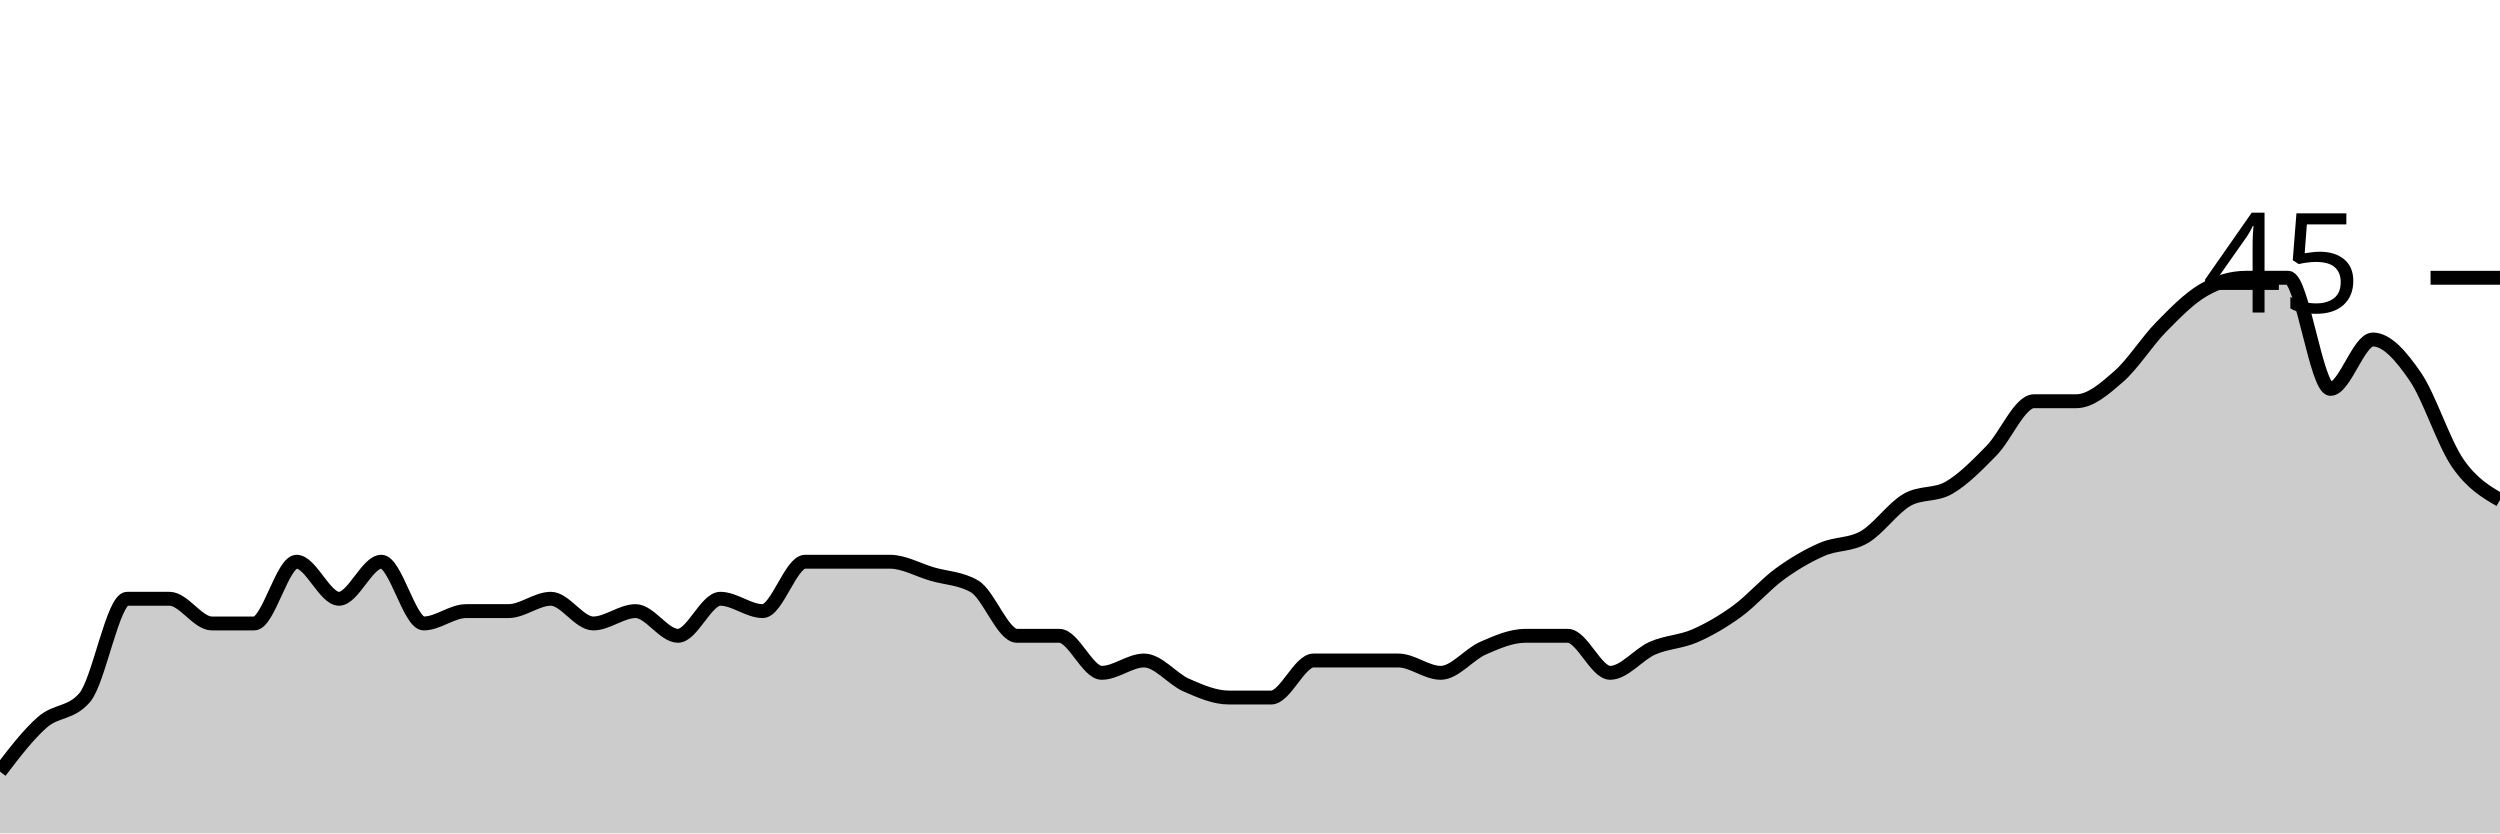
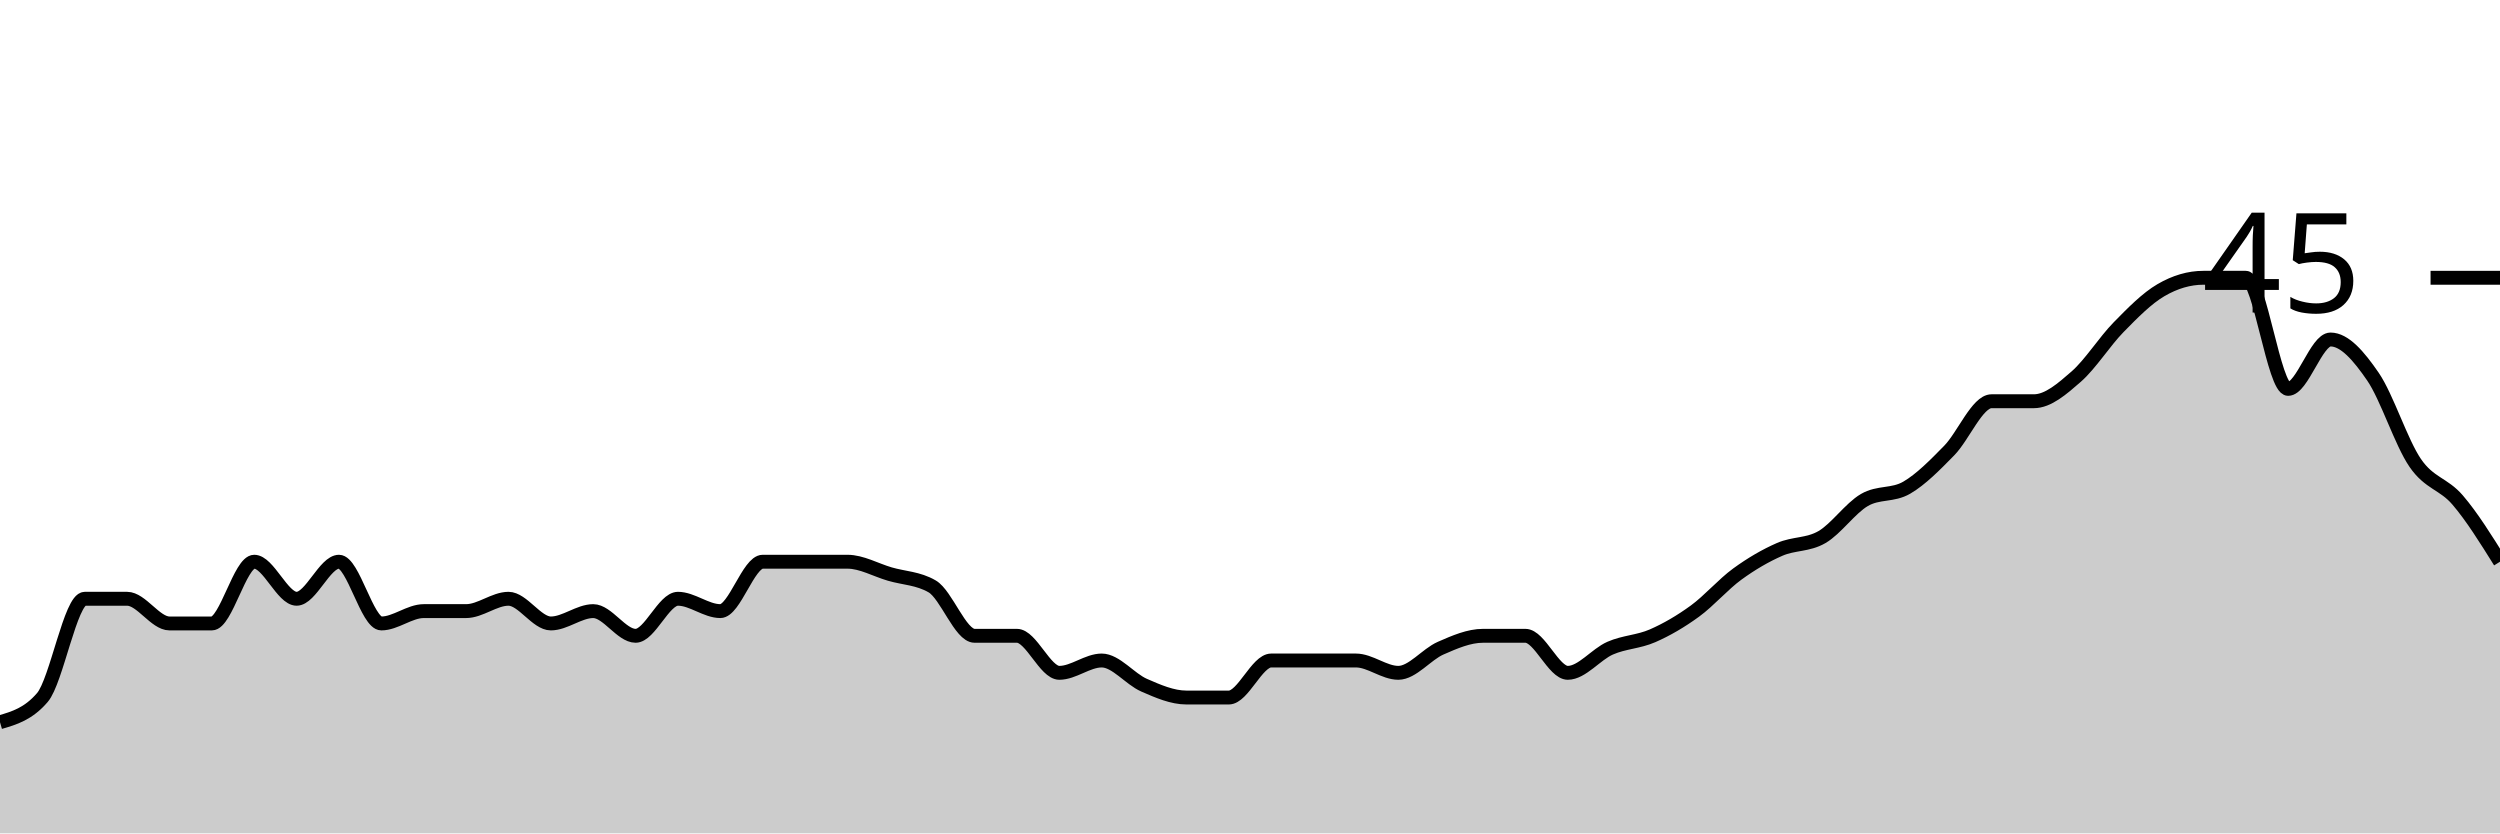
<svg xmlns="http://www.w3.org/2000/svg" viewBox="0 0 180 60">
  <g transform="translate(0,20)">
-     <path class="area" fill="rgba(0, 0, 0, 0.2)" d="M0,35.556C1.017,34.222,2.034,32.889,3.051,32C4.068,31.111,5.085,31.407,6.102,30.222C7.119,29.037,8.136,23.111,9.153,23.111C10.169,23.111,11.186,23.111,12.203,23.111C13.22,23.111,14.237,24.889,15.254,24.889C16.271,24.889,17.288,24.889,18.305,24.889C19.322,24.889,20.339,20.444,21.356,20.444C22.373,20.444,23.39,23.111,24.407,23.111C25.424,23.111,26.441,20.444,27.458,20.444C28.475,20.444,29.492,24.889,30.508,24.889C31.525,24.889,32.542,24,33.559,24C34.576,24,35.593,24,36.61,24C37.627,24,38.644,23.111,39.661,23.111C40.678,23.111,41.695,24.889,42.712,24.889C43.729,24.889,44.746,24,45.763,24C46.78,24,47.797,25.778,48.814,25.778C49.831,25.778,50.847,23.111,51.864,23.111C52.881,23.111,53.898,24,54.915,24C55.932,24,56.949,20.444,57.966,20.444C58.983,20.444,60,20.444,61.017,20.444C62.034,20.444,63.051,20.444,64.068,20.444C65.085,20.444,66.102,21.037,67.119,21.333C68.136,21.63,69.153,21.63,70.169,22.222C71.186,22.815,72.203,25.778,73.22,25.778C74.237,25.778,75.254,25.778,76.271,25.778C77.288,25.778,78.305,28.444,79.322,28.444C80.339,28.444,81.356,27.556,82.373,27.556C83.39,27.556,84.407,28.889,85.424,29.333C86.441,29.778,87.458,30.222,88.475,30.222C89.492,30.222,90.508,30.222,91.525,30.222C92.542,30.222,93.559,27.556,94.576,27.556C95.593,27.556,96.61,27.556,97.627,27.556C98.644,27.556,99.661,27.556,100.678,27.556C101.695,27.556,102.712,28.444,103.729,28.444C104.746,28.444,105.763,27.111,106.78,26.667C107.797,26.222,108.814,25.778,109.831,25.778C110.847,25.778,111.864,25.778,112.881,25.778C113.898,25.778,114.915,28.444,115.932,28.444C116.949,28.444,117.966,27.111,118.983,26.667C120,26.222,121.017,26.222,122.034,25.778C123.051,25.333,124.068,24.741,125.085,24C126.102,23.259,127.119,22.074,128.136,21.333C129.153,20.593,130.169,20,131.186,19.556C132.203,19.111,133.22,19.259,134.237,18.667C135.254,18.074,136.271,16.593,137.288,16C138.305,15.407,139.322,15.704,140.339,15.111C141.356,14.519,142.373,13.481,143.39,12.444C144.407,11.407,145.424,8.889,146.441,8.889C147.458,8.889,148.475,8.889,149.492,8.889C150.508,8.889,151.525,8,152.542,7.111C153.559,6.222,154.576,4.593,155.593,3.556C156.61,2.519,157.627,1.481,158.644,0.889C159.661,0.296,160.678,0,161.695,0C162.712,0,163.729,0,164.746,0C165.763,0,166.78,8,167.797,8C168.814,8,169.831,4.444,170.847,4.444C171.864,4.444,172.881,5.63,173.898,7.111C174.915,8.593,175.932,11.852,176.949,13.333C177.966,14.815,178.983,15.407,180,16L180,40C178.983,40,177.966,40,176.949,40C175.932,40,174.915,40,173.898,40C172.881,40,171.864,40,170.847,40C169.831,40,168.814,40,167.797,40C166.78,40,165.763,40,164.746,40C163.729,40,162.712,40,161.695,40C160.678,40,159.661,40,158.644,40C157.627,40,156.61,40,155.593,40C154.576,40,153.559,40,152.542,40C151.525,40,150.508,40,149.492,40C148.475,40,147.458,40,146.441,40C145.424,40,144.407,40,143.39,40C142.373,40,141.356,40,140.339,40C139.322,40,138.305,40,137.288,40C136.271,40,135.254,40,134.237,40C133.22,40,132.203,40,131.186,40C130.169,40,129.153,40,128.136,40C127.119,40,126.102,40,125.085,40C124.068,40,123.051,40,122.034,40C121.017,40,120,40,118.983,40C117.966,40,116.949,40,115.932,40C114.915,40,113.898,40,112.881,40C111.864,40,110.847,40,109.831,40C108.814,40,107.797,40,106.78,40C105.763,40,104.746,40,103.729,40C102.712,40,101.695,40,100.678,40C99.661,40,98.644,40,97.627,40C96.61,40,95.593,40,94.576,40C93.559,40,92.542,40,91.525,40C90.508,40,89.492,40,88.475,40C87.458,40,86.441,40,85.424,40C84.407,40,83.39,40,82.373,40C81.356,40,80.339,40,79.322,40C78.305,40,77.288,40,76.271,40C75.254,40,74.237,40,73.22,40C72.203,40,71.186,40,70.169,40C69.153,40,68.136,40,67.119,40C66.102,40,65.085,40,64.068,40C63.051,40,62.034,40,61.017,40C60,40,58.983,40,57.966,40C56.949,40,55.932,40,54.915,40C53.898,40,52.881,40,51.864,40C50.847,40,49.831,40,48.814,40C47.797,40,46.78,40,45.763,40C44.746,40,43.729,40,42.712,40C41.695,40,40.678,40,39.661,40C38.644,40,37.627,40,36.61,40C35.593,40,34.576,40,33.559,40C32.542,40,31.525,40,30.508,40C29.492,40,28.475,40,27.458,40C26.441,40,25.424,40,24.407,40C23.39,40,22.373,40,21.356,40C20.339,40,19.322,40,18.305,40C17.288,40,16.271,40,15.254,40C14.237,40,13.22,40,12.203,40C11.186,40,10.169,40,9.153,40C8.136,40,7.119,40,6.102,40C5.085,40,4.068,40,3.051,40C2.034,40,1.017,40,0,40Z" />
-     <path class="line" stroke="black" fill="none" d="M0,35.556C1.017,34.222,2.034,32.889,3.051,32C4.068,31.111,5.085,31.407,6.102,30.222C7.119,29.037,8.136,23.111,9.153,23.111C10.169,23.111,11.186,23.111,12.203,23.111C13.22,23.111,14.237,24.889,15.254,24.889C16.271,24.889,17.288,24.889,18.305,24.889C19.322,24.889,20.339,20.444,21.356,20.444C22.373,20.444,23.39,23.111,24.407,23.111C25.424,23.111,26.441,20.444,27.458,20.444C28.475,20.444,29.492,24.889,30.508,24.889C31.525,24.889,32.542,24,33.559,24C34.576,24,35.593,24,36.61,24C37.627,24,38.644,23.111,39.661,23.111C40.678,23.111,41.695,24.889,42.712,24.889C43.729,24.889,44.746,24,45.763,24C46.78,24,47.797,25.778,48.814,25.778C49.831,25.778,50.847,23.111,51.864,23.111C52.881,23.111,53.898,24,54.915,24C55.932,24,56.949,20.444,57.966,20.444C58.983,20.444,60,20.444,61.017,20.444C62.034,20.444,63.051,20.444,64.068,20.444C65.085,20.444,66.102,21.037,67.119,21.333C68.136,21.63,69.153,21.63,70.169,22.222C71.186,22.815,72.203,25.778,73.22,25.778C74.237,25.778,75.254,25.778,76.271,25.778C77.288,25.778,78.305,28.444,79.322,28.444C80.339,28.444,81.356,27.556,82.373,27.556C83.39,27.556,84.407,28.889,85.424,29.333C86.441,29.778,87.458,30.222,88.475,30.222C89.492,30.222,90.508,30.222,91.525,30.222C92.542,30.222,93.559,27.556,94.576,27.556C95.593,27.556,96.61,27.556,97.627,27.556C98.644,27.556,99.661,27.556,100.678,27.556C101.695,27.556,102.712,28.444,103.729,28.444C104.746,28.444,105.763,27.111,106.78,26.667C107.797,26.222,108.814,25.778,109.831,25.778C110.847,25.778,111.864,25.778,112.881,25.778C113.898,25.778,114.915,28.444,115.932,28.444C116.949,28.444,117.966,27.111,118.983,26.667C120,26.222,121.017,26.222,122.034,25.778C123.051,25.333,124.068,24.741,125.085,24C126.102,23.259,127.119,22.074,128.136,21.333C129.153,20.593,130.169,20,131.186,19.556C132.203,19.111,133.22,19.259,134.237,18.667C135.254,18.074,136.271,16.593,137.288,16C138.305,15.407,139.322,15.704,140.339,15.111C141.356,14.519,142.373,13.481,143.39,12.444C144.407,11.407,145.424,8.889,146.441,8.889C147.458,8.889,148.475,8.889,149.492,8.889C150.508,8.889,151.525,8,152.542,7.111C153.559,6.222,154.576,4.593,155.593,3.556C156.61,2.519,157.627,1.481,158.644,0.889C159.661,0.296,160.678,0,161.695,0C162.712,0,163.729,0,164.746,0C165.763,0,166.78,8,167.797,8C168.814,8,169.831,4.444,170.847,4.444C171.864,4.444,172.881,5.63,173.898,7.111C174.915,8.593,175.932,11.852,176.949,13.333C177.966,14.815,178.983,15.407,180,16" />
+     <path class="area" fill="rgba(0, 0, 0, 0.2)" d="M0,32C1.017,31.704,2.034,31.407,3.051,30.222C4.068,29.037,5.085,23.111,6.102,23.111C7.119,23.111,8.136,23.111,9.153,23.111C10.169,23.111,11.186,24.889,12.203,24.889C13.22,24.889,14.237,24.889,15.254,24.889C16.271,24.889,17.288,20.444,18.305,20.444C19.322,20.444,20.339,23.111,21.356,23.111C22.373,23.111,23.39,20.444,24.407,20.444C25.424,20.444,26.441,24.889,27.458,24.889C28.475,24.889,29.492,24,30.508,24C31.525,24,32.542,24,33.559,24C34.576,24,35.593,23.111,36.61,23.111C37.627,23.111,38.644,24.889,39.661,24.889C40.678,24.889,41.695,24,42.712,24C43.729,24,44.746,25.778,45.763,25.778C46.78,25.778,47.797,23.111,48.814,23.111C49.831,23.111,50.847,24,51.864,24C52.881,24,53.898,20.444,54.915,20.444C55.932,20.444,56.949,20.444,57.966,20.444C58.983,20.444,60,20.444,61.017,20.444C62.034,20.444,63.051,21.037,64.068,21.333C65.085,21.63,66.102,21.63,67.119,22.222C68.136,22.815,69.153,25.778,70.169,25.778C71.186,25.778,72.203,25.778,73.22,25.778C74.237,25.778,75.254,28.444,76.271,28.444C77.288,28.444,78.305,27.556,79.322,27.556C80.339,27.556,81.356,28.889,82.373,29.333C83.39,29.778,84.407,30.222,85.424,30.222C86.441,30.222,87.458,30.222,88.475,30.222C89.492,30.222,90.508,27.556,91.525,27.556C92.542,27.556,93.559,27.556,94.576,27.556C95.593,27.556,96.61,27.556,97.627,27.556C98.644,27.556,99.661,28.444,100.678,28.444C101.695,28.444,102.712,27.111,103.729,26.667C104.746,26.222,105.763,25.778,106.78,25.778C107.797,25.778,108.814,25.778,109.831,25.778C110.847,25.778,111.864,28.444,112.881,28.444C113.898,28.444,114.915,27.111,115.932,26.667C116.949,26.222,117.966,26.222,118.983,25.778C120,25.333,121.017,24.741,122.034,24C123.051,23.259,124.068,22.074,125.085,21.333C126.102,20.593,127.119,20,128.136,19.556C129.153,19.111,130.169,19.259,131.186,18.667C132.203,18.074,133.22,16.593,134.237,16C135.254,15.407,136.271,15.704,137.288,15.111C138.305,14.519,139.322,13.481,140.339,12.444C141.356,11.407,142.373,8.889,143.39,8.889C144.407,8.889,145.424,8.889,146.441,8.889C147.458,8.889,148.475,8,149.492,7.111C150.508,6.222,151.525,4.593,152.542,3.556C153.559,2.519,154.576,1.481,155.593,0.889C156.61,0.296,157.627,0,158.644,0C159.661,0,160.678,0,161.695,0C162.712,0,163.729,8,164.746,8C165.763,8,166.78,4.444,167.797,4.444C168.814,4.444,169.831,5.63,170.847,7.111C171.864,8.593,172.881,11.852,173.898,13.333C174.915,14.815,175.932,14.815,176.949,16C177.966,17.185,178.983,18.815,180,20.444L180,40C178.983,40,177.966,40,176.949,40C175.932,40,174.915,40,173.898,40C172.881,40,171.864,40,170.847,40C169.831,40,168.814,40,167.797,40C166.78,40,165.763,40,164.746,40C163.729,40,162.712,40,161.695,40C160.678,40,159.661,40,158.644,40C157.627,40,156.61,40,155.593,40C154.576,40,153.559,40,152.542,40C151.525,40,150.508,40,149.492,40C148.475,40,147.458,40,146.441,40C145.424,40,144.407,40,143.39,40C142.373,40,141.356,40,140.339,40C139.322,40,138.305,40,137.288,40C136.271,40,135.254,40,134.237,40C133.22,40,132.203,40,131.186,40C130.169,40,129.153,40,128.136,40C127.119,40,126.102,40,125.085,40C124.068,40,123.051,40,122.034,40C121.017,40,120,40,118.983,40C117.966,40,116.949,40,115.932,40C114.915,40,113.898,40,112.881,40C111.864,40,110.847,40,109.831,40C108.814,40,107.797,40,106.78,40C105.763,40,104.746,40,103.729,40C102.712,40,101.695,40,100.678,40C99.661,40,98.644,40,97.627,40C96.61,40,95.593,40,94.576,40C93.559,40,92.542,40,91.525,40C90.508,40,89.492,40,88.475,40C87.458,40,86.441,40,85.424,40C84.407,40,83.39,40,82.373,40C81.356,40,80.339,40,79.322,40C78.305,40,77.288,40,76.271,40C75.254,40,74.237,40,73.22,40C72.203,40,71.186,40,70.169,40C69.153,40,68.136,40,67.119,40C66.102,40,65.085,40,64.068,40C63.051,40,62.034,40,61.017,40C60,40,58.983,40,57.966,40C56.949,40,55.932,40,54.915,40C53.898,40,52.881,40,51.864,40C50.847,40,49.831,40,48.814,40C47.797,40,46.78,40,45.763,40C44.746,40,43.729,40,42.712,40C41.695,40,40.678,40,39.661,40C38.644,40,37.627,40,36.61,40C35.593,40,34.576,40,33.559,40C32.542,40,31.525,40,30.508,40C29.492,40,28.475,40,27.458,40C26.441,40,25.424,40,24.407,40C23.39,40,22.373,40,21.356,40C20.339,40,19.322,40,18.305,40C17.288,40,16.271,40,15.254,40C14.237,40,13.22,40,12.203,40C11.186,40,10.169,40,9.153,40C8.136,40,7.119,40,6.102,40C5.085,40,4.068,40,3.051,40C2.034,40,1.017,40,0,40Z" />
+     <path class="line" stroke="black" fill="none" d="M0,32C1.017,31.704,2.034,31.407,3.051,30.222C4.068,29.037,5.085,23.111,6.102,23.111C7.119,23.111,8.136,23.111,9.153,23.111C10.169,23.111,11.186,24.889,12.203,24.889C13.22,24.889,14.237,24.889,15.254,24.889C16.271,24.889,17.288,20.444,18.305,20.444C19.322,20.444,20.339,23.111,21.356,23.111C22.373,23.111,23.39,20.444,24.407,20.444C25.424,20.444,26.441,24.889,27.458,24.889C28.475,24.889,29.492,24,30.508,24C31.525,24,32.542,24,33.559,24C34.576,24,35.593,23.111,36.61,23.111C37.627,23.111,38.644,24.889,39.661,24.889C40.678,24.889,41.695,24,42.712,24C43.729,24,44.746,25.778,45.763,25.778C46.78,25.778,47.797,23.111,48.814,23.111C49.831,23.111,50.847,24,51.864,24C52.881,24,53.898,20.444,54.915,20.444C55.932,20.444,56.949,20.444,57.966,20.444C58.983,20.444,60,20.444,61.017,20.444C62.034,20.444,63.051,21.037,64.068,21.333C65.085,21.63,66.102,21.63,67.119,22.222C68.136,22.815,69.153,25.778,70.169,25.778C71.186,25.778,72.203,25.778,73.22,25.778C74.237,25.778,75.254,28.444,76.271,28.444C77.288,28.444,78.305,27.556,79.322,27.556C80.339,27.556,81.356,28.889,82.373,29.333C83.39,29.778,84.407,30.222,85.424,30.222C86.441,30.222,87.458,30.222,88.475,30.222C89.492,30.222,90.508,27.556,91.525,27.556C92.542,27.556,93.559,27.556,94.576,27.556C95.593,27.556,96.61,27.556,97.627,27.556C98.644,27.556,99.661,28.444,100.678,28.444C101.695,28.444,102.712,27.111,103.729,26.667C104.746,26.222,105.763,25.778,106.78,25.778C107.797,25.778,108.814,25.778,109.831,25.778C110.847,25.778,111.864,28.444,112.881,28.444C113.898,28.444,114.915,27.111,115.932,26.667C116.949,26.222,117.966,26.222,118.983,25.778C120,25.333,121.017,24.741,122.034,24C123.051,23.259,124.068,22.074,125.085,21.333C126.102,20.593,127.119,20,128.136,19.556C129.153,19.111,130.169,19.259,131.186,18.667C132.203,18.074,133.22,16.593,134.237,16C135.254,15.407,136.271,15.704,137.288,15.111C138.305,14.519,139.322,13.481,140.339,12.444C141.356,11.407,142.373,8.889,143.39,8.889C144.407,8.889,145.424,8.889,146.441,8.889C147.458,8.889,148.475,8,149.492,7.111C150.508,6.222,151.525,4.593,152.542,3.556C153.559,2.519,154.576,1.481,155.593,0.889C156.61,0.296,157.627,0,158.644,0C159.661,0,160.678,0,161.695,0C162.712,0,163.729,8,164.746,8C165.763,8,166.78,4.444,167.797,4.444C168.814,4.444,169.831,5.63,170.847,7.111C171.864,8.593,172.881,11.852,173.898,13.333C174.915,14.815,175.932,14.815,176.949,16C177.966,17.185,178.983,18.815,180,20.444" />
    <path class="axis-ceiling" stroke-width="1" stroke="black" fill="none" d="M175,0L180,0" />
    <text class="axis-ceiling-label" font-family="sans-serif" text-anchor="end" font-size="10px" x="170" y="2.5">45</text>
  </g>
</svg>
